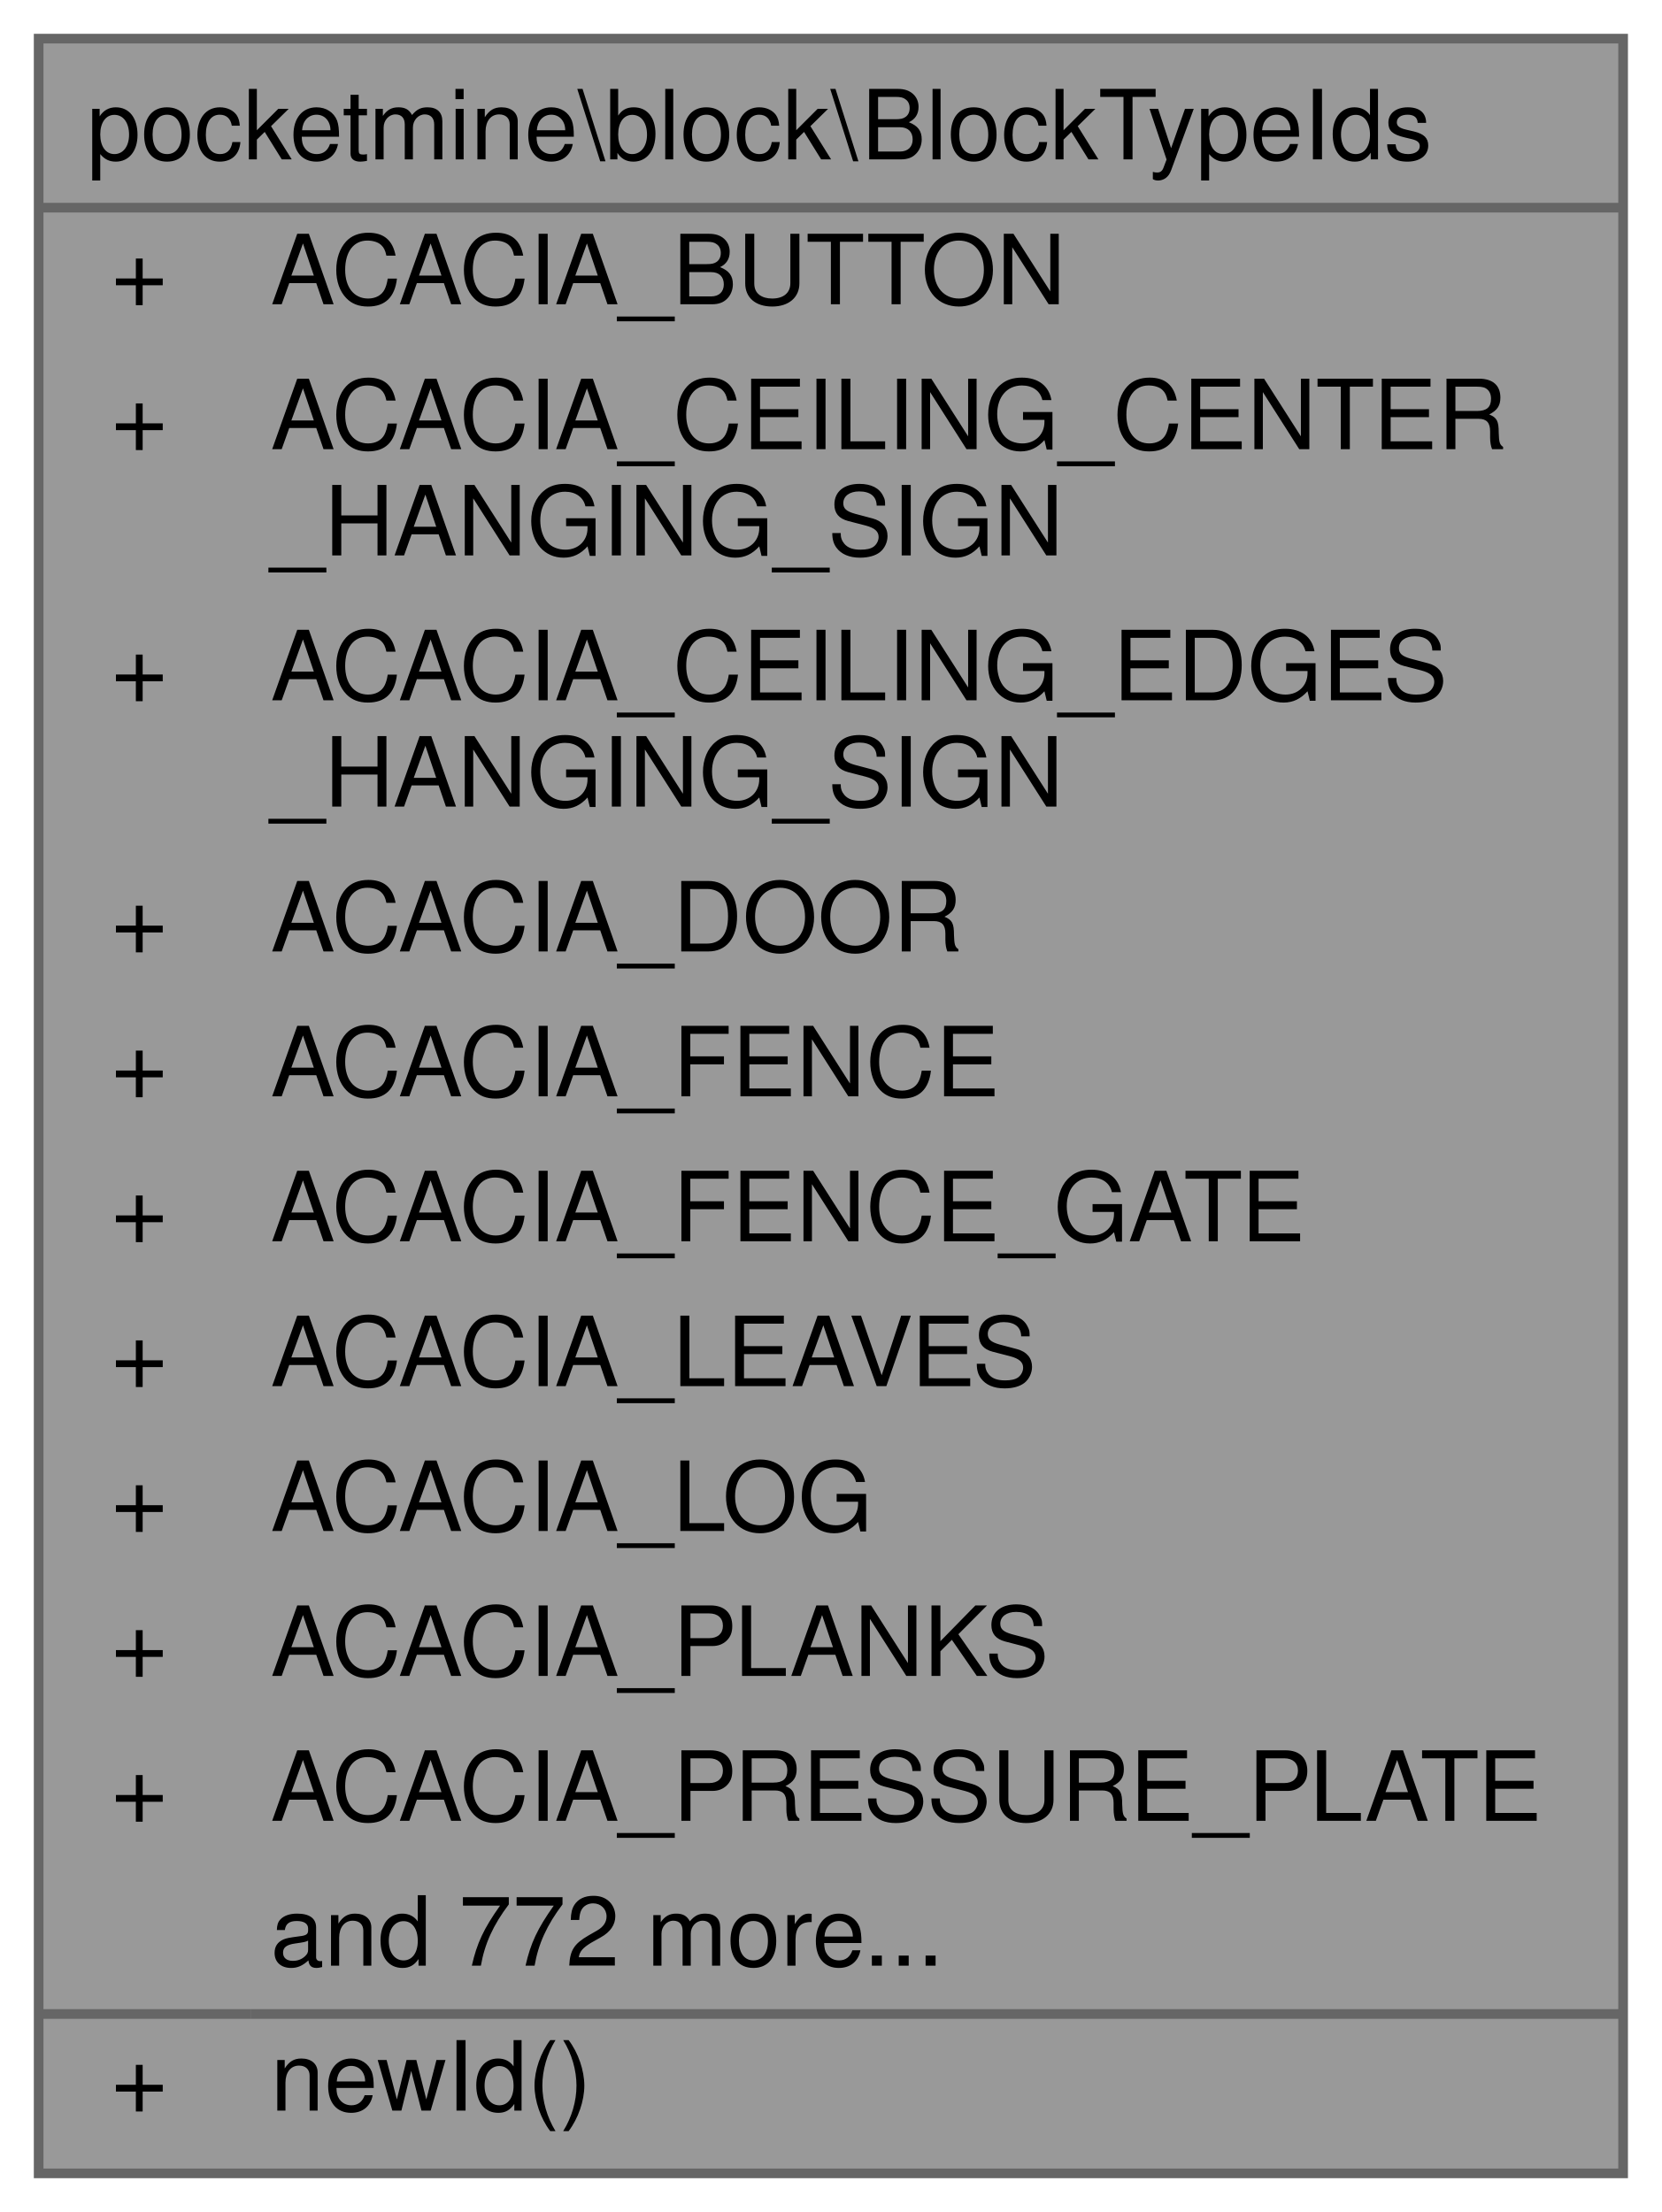
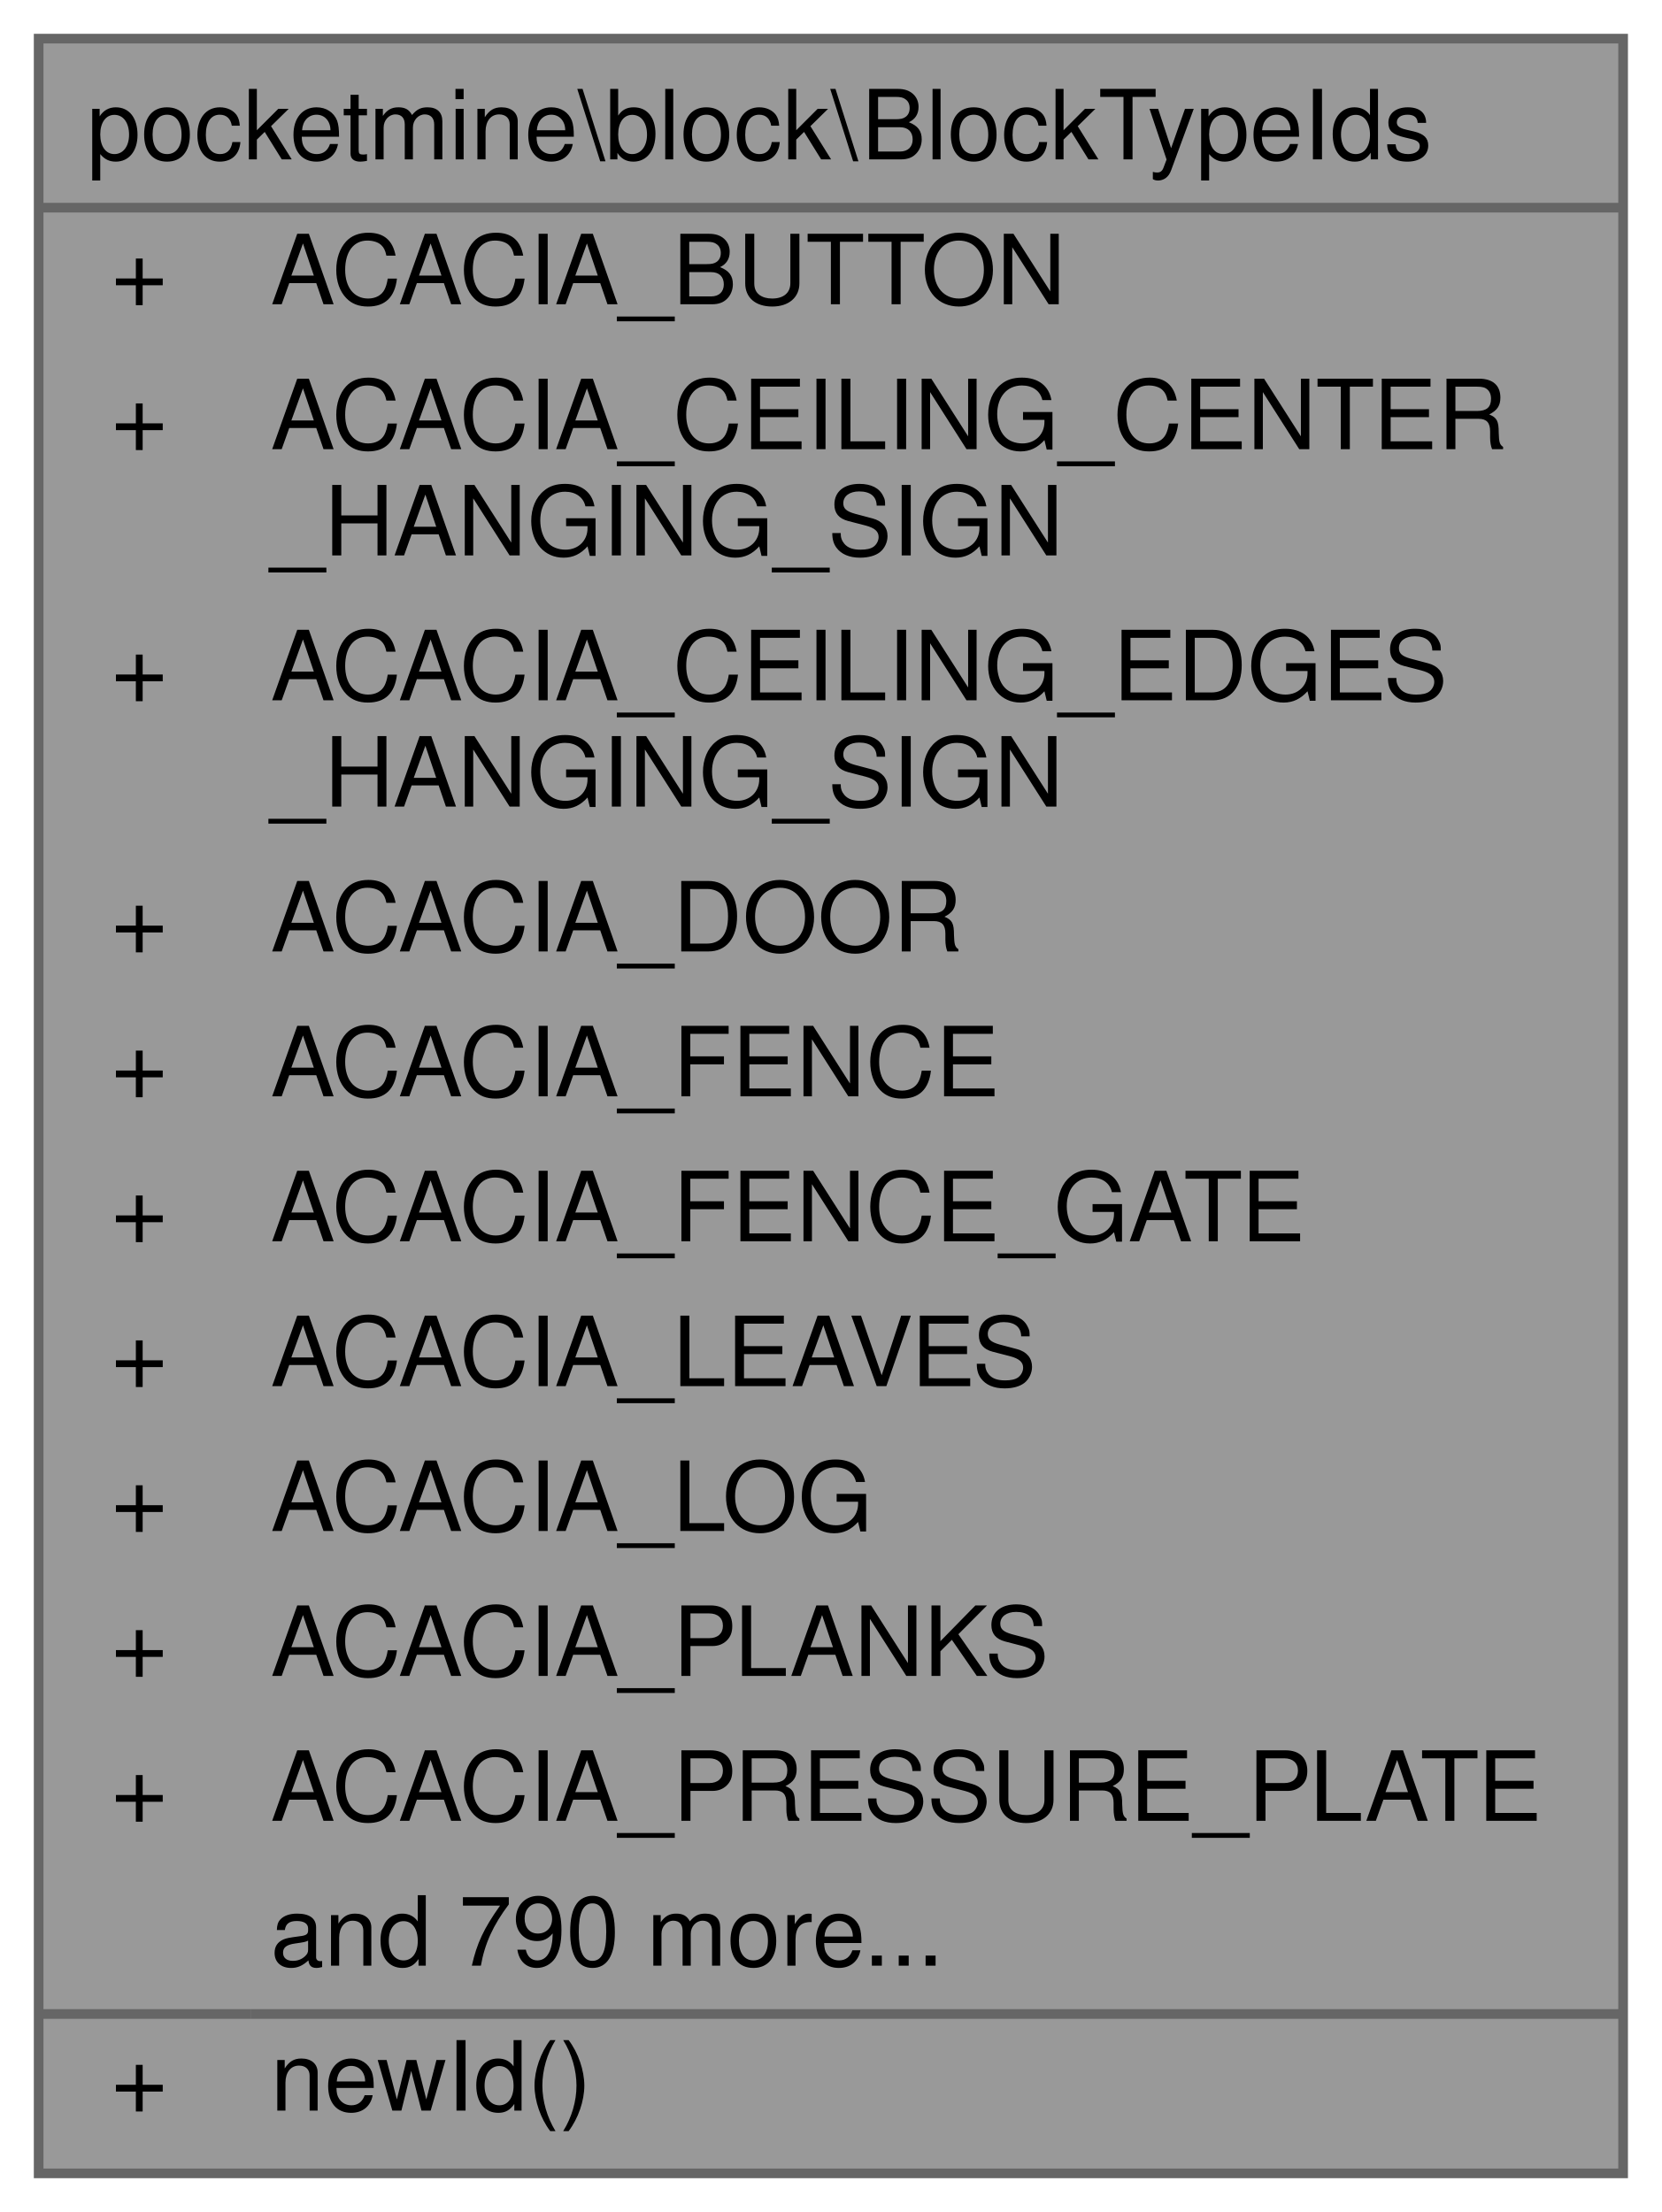
<svg xmlns="http://www.w3.org/2000/svg" xmlns:xlink="http://www.w3.org/1999/xlink" width="172pt" height="229pt" viewBox="0.00 0.00 172.00 229.00">
  <g id="graph0" class="graph" transform="scale(1 1) rotate(0) translate(4 225)">
    <g id="Node000001" class="node">
      <g id="a_Node000001">
        <a xlink:title=" ">
          <polygon fill="#999999" stroke="transparent" points="164,-221 0,-221 0,0 164,0 164,-221" />
          <text text-anchor="start" x="5" y="-208.5" font-family="Helvetica,sans-Serif" font-size="10.00">pocketmine\block\BlockTypeIds</text>
          <text text-anchor="start" x="7.5" y="-193.5" font-family="Helvetica,sans-Serif" font-size="10.00">+</text>
          <text text-anchor="start" x="24" y="-193.5" font-family="Helvetica,sans-Serif" font-size="10.00">ACACIA_BUTTON</text>
          <text text-anchor="start" x="7.5" y="-178.5" font-family="Helvetica,sans-Serif" font-size="10.00">+</text>
          <text text-anchor="start" x="24" y="-178.5" font-family="Helvetica,sans-Serif" font-size="10.00">ACACIA_CEILING_CENTER</text>
          <text text-anchor="start" x="24" y="-167.5" font-family="Helvetica,sans-Serif" font-size="10.00">_HANGING_SIGN</text>
          <text text-anchor="start" x="7.5" y="-152.5" font-family="Helvetica,sans-Serif" font-size="10.00">+</text>
          <text text-anchor="start" x="24" y="-152.5" font-family="Helvetica,sans-Serif" font-size="10.00">ACACIA_CEILING_EDGES</text>
          <text text-anchor="start" x="24" y="-141.5" font-family="Helvetica,sans-Serif" font-size="10.00">_HANGING_SIGN</text>
          <text text-anchor="start" x="7.5" y="-126.5" font-family="Helvetica,sans-Serif" font-size="10.00">+</text>
          <text text-anchor="start" x="24" y="-126.5" font-family="Helvetica,sans-Serif" font-size="10.00">ACACIA_DOOR</text>
          <text text-anchor="start" x="7.5" y="-111.5" font-family="Helvetica,sans-Serif" font-size="10.00">+</text>
          <text text-anchor="start" x="24" y="-111.5" font-family="Helvetica,sans-Serif" font-size="10.00">ACACIA_FENCE</text>
          <text text-anchor="start" x="7.5" y="-96.5" font-family="Helvetica,sans-Serif" font-size="10.00">+</text>
          <text text-anchor="start" x="24" y="-96.5" font-family="Helvetica,sans-Serif" font-size="10.00">ACACIA_FENCE_GATE</text>
          <text text-anchor="start" x="7.5" y="-81.5" font-family="Helvetica,sans-Serif" font-size="10.00">+</text>
          <text text-anchor="start" x="24" y="-81.5" font-family="Helvetica,sans-Serif" font-size="10.00">ACACIA_LEAVES</text>
          <text text-anchor="start" x="7.5" y="-66.5" font-family="Helvetica,sans-Serif" font-size="10.00">+</text>
          <text text-anchor="start" x="24" y="-66.5" font-family="Helvetica,sans-Serif" font-size="10.00">ACACIA_LOG</text>
          <text text-anchor="start" x="7.5" y="-51.5" font-family="Helvetica,sans-Serif" font-size="10.00">+</text>
          <text text-anchor="start" x="24" y="-51.5" font-family="Helvetica,sans-Serif" font-size="10.00">ACACIA_PLANKS</text>
          <text text-anchor="start" x="7.5" y="-36.5" font-family="Helvetica,sans-Serif" font-size="10.00">+</text>
          <text text-anchor="start" x="24" y="-36.5" font-family="Helvetica,sans-Serif" font-size="10.00">ACACIA_PRESSURE_PLATE</text>
-           <text text-anchor="start" x="24" y="-21.5" font-family="Helvetica,sans-Serif" font-size="10.00">and 772 more...</text>
+           <text text-anchor="start" x="24" y="-21.5" font-family="Helvetica,sans-Serif" font-size="10.00">and 790 more...</text>
          <text text-anchor="start" x="7.5" y="-6.5" font-family="Helvetica,sans-Serif" font-size="10.00">+</text>
          <text text-anchor="start" x="24" y="-6.5" font-family="Helvetica,sans-Serif" font-size="10.00">newId()</text>
          <polygon fill="#666666" stroke="#666666" points="0,-203.5 0,-203.5 164,-203.5 164,-203.5 0,-203.5" />
          <polygon fill="#666666" stroke="#666666" points="0,-16.5 0,-16.5 22,-16.5 22,-16.5 0,-16.5" />
          <polygon fill="#666666" stroke="#666666" points="22,-16.5 22,-16.5 164,-16.5 164,-16.5 22,-16.5" />
          <polygon fill="none" stroke="#666666" points="0,0 0,-221 164,-221 164,0 0,0" />
        </a>
      </g>
    </g>
  </g>
</svg>
